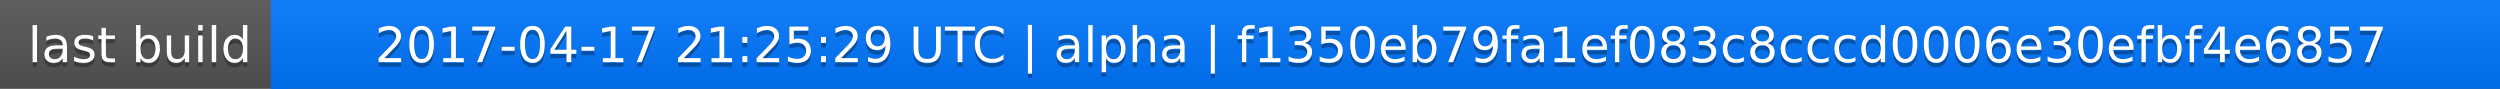
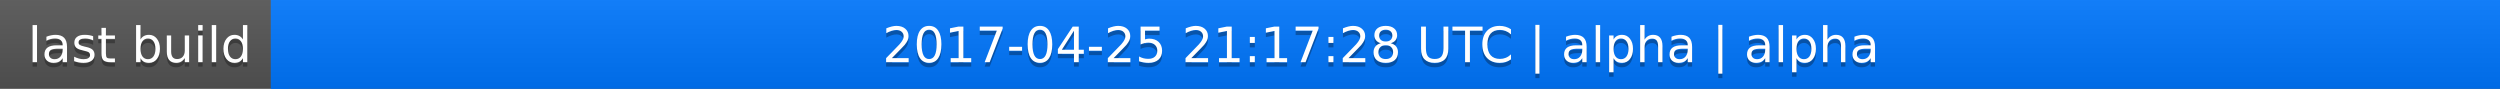
<svg xmlns="http://www.w3.org/2000/svg" width="563" height="20">
  <linearGradient id="a" x2="0" y2="100%">
    <stop offset="0" stop-color="#bbb" stop-opacity=".1" />
    <stop offset="1" stop-opacity=".1" />
  </linearGradient>
  <rect rx="0" width="563" height="20" fill="#555" />
  <rect rx="0" x="61" width="502" height="20" fill="#07f" />
  <path fill="#07f" d="M61 0h4v20h-4z" />
  <rect rx="0" width="563" height="20" fill="url(#a)" />
  <g fill="#fff" text-anchor="middle" font-family="DejaVu Sans,Verdana,Geneva,sans-serif" font-size="11">
    <text x="31.5" y="15" fill="#010101" fill-opacity=".3">last build</text>
    <text x="31.5" y="14">last build</text>
-     <text x="311" y="15" fill="#010101" fill-opacity=".3">2017-04-17 21:25:29 UTC | alpha | f1350eb79fa1ef083c8cccd0006e30efbf4e6857</text>
-     <text x="311" y="14">2017-04-17 21:25:29 UTC | alpha | f1350eb79fa1ef083c8cccd0006e30efbf4e6857</text>
+     <text x="311" y="15" fill="#010101" fill-opacity=".3">2017-04-25 21:17:28 UTC | alpha | alpha</text>
+     <text x="311" y="14">2017-04-25 21:17:28 UTC | alpha | alpha</text>
  </g>
</svg>
